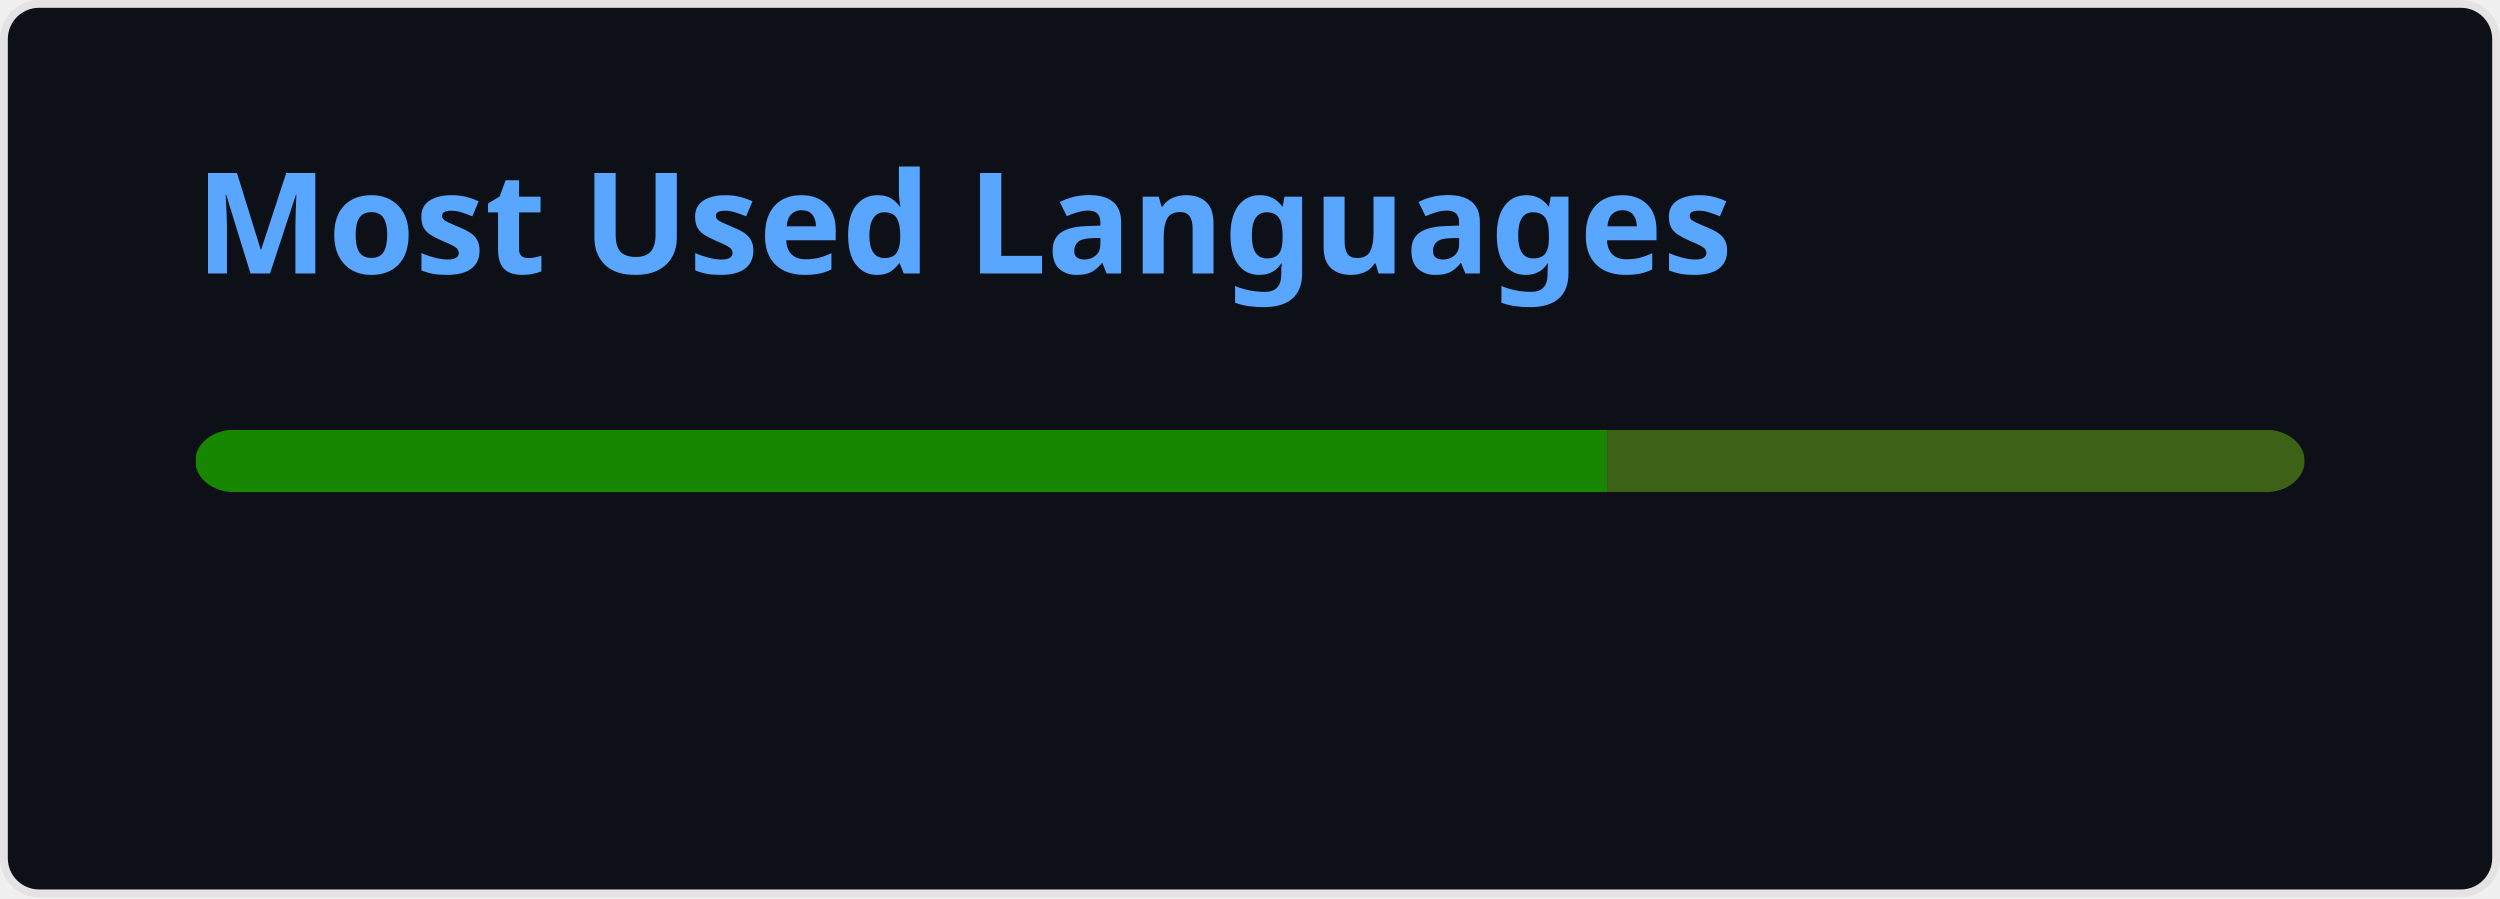
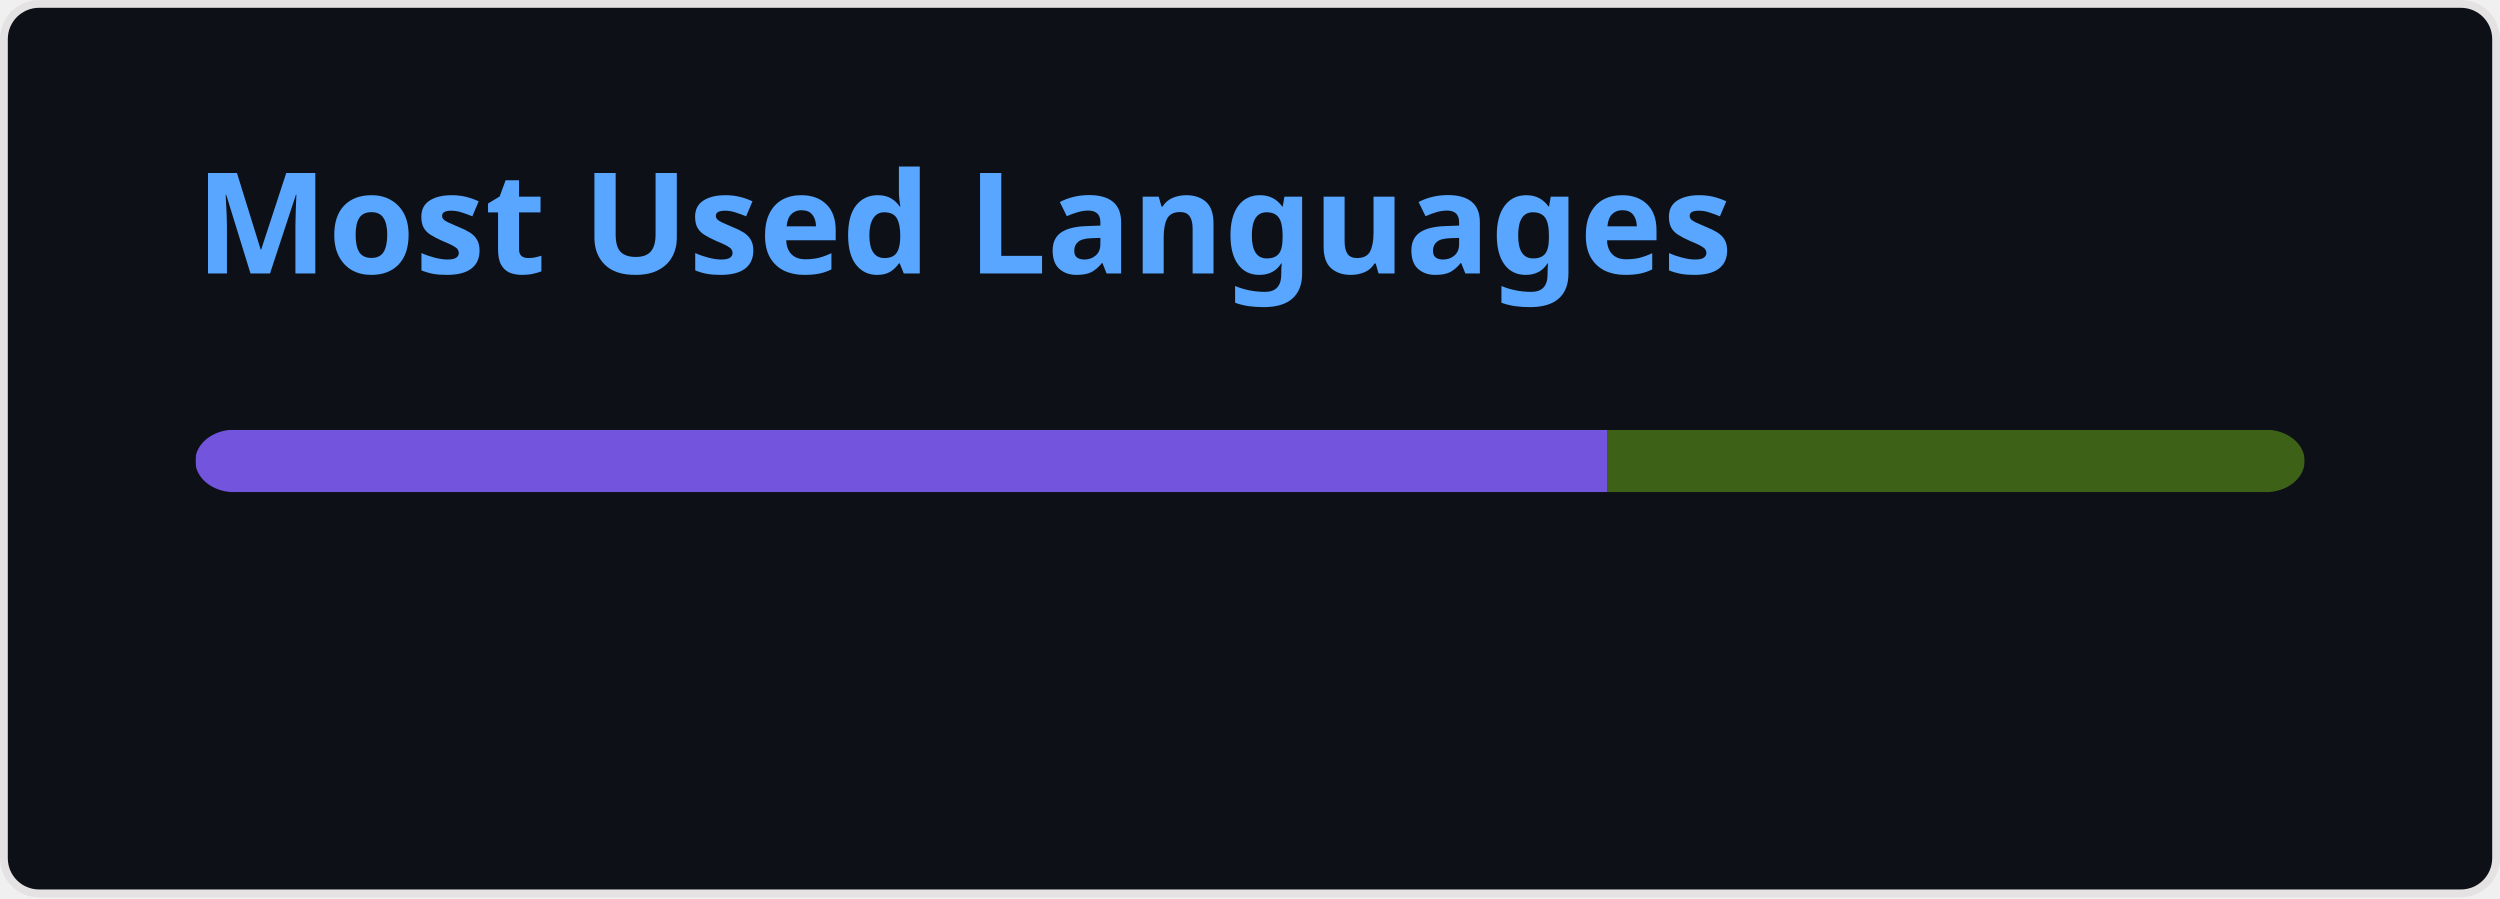
<svg xmlns="http://www.w3.org/2000/svg" width="320" height="115" viewBox="0 0 320 115" fill="none" role="img" aria-labelledby="descId">
  <style>
          .header {
            font: 600 18px 'Segoe UI', Ubuntu, Sans-Serif;
            fill: #58A6FF;
            animation: fadeInAnimation 0.8s ease-in-out forwards;
          }
          @supports(-moz-appearance: auto) {
            /* Selector detects Firefox */
            .header { font-size: 15.5px; }
          }
          
    @keyframes slideInAnimation {
      from {
        width: 0;
      }
      to {
        width: calc(100%-100px);
      }
    }
    @keyframes growWidthAnimation {
      from {
        width: 0;
      }
      to {
        width: 100%;
      }
    }
    .stat {
      font: 600 14px 'Segoe UI', Ubuntu, "Helvetica Neue", Sans-Serif; fill: #C3D1D9;
    }
    @supports(-moz-appearance: auto) {
      /* Selector detects Firefox */
      .stat { font-size:12px; }
    }
    .bold { font-weight: 700 }
    .lang-name {
      font: 400 11px "Segoe UI", Ubuntu, Sans-Serif;
      fill: #C3D1D9;
    }
    .stagger {
      opacity: 0;
      animation: fadeInAnimation 0.3s ease-in-out forwards;
    }
    #rect-mask rect{
      animation: slideInAnimation 1s ease-in-out forwards;
    }
    .lang-progress{
      animation: growWidthAnimation 0.6s ease-in-out forwards;
    }
    

          
      /* Animations */
      @keyframes scaleInAnimation {
        from {
          transform: translate(-5px, 5px) scale(0);
        }
        to {
          transform: translate(-5px, 5px) scale(1);
        }
      }
      @keyframes fadeInAnimation {
        from {
          opacity: 0;
        }
        to {
          opacity: 1;
        }
      }
    
          
        </style>
  <rect data-testid="card-bg" x="0.5" y="0.5" rx="4.5" height="99%" stroke="#e4e2e2" width="319" fill="#0D1117" stroke-opacity="1" />
  <g data-testid="card-title" transform="translate(25, 35)">
    <g transform="translate(0, 0)">
      <text x="0" y="0" class="header" data-testid="header">Most Used Languages</text>
    </g>
  </g>
  <g data-testid="main-card-body" transform="translate(0, 55)">
    <svg data-testid="lang-items" x="25">
      <mask id="rect-mask">
        <rect x="0" y="0" width="270" height="8" fill="white" rx="5" />
      </mask>
-       <rect mask="url(#rect-mask)" data-testid="lang-progress" x="0" y="0" width="180.7" height="8" fill="#178600" />
+       <rect mask="url(#rect-mask)" data-testid="lang-progress" x="0" y="0" width="180.7" height="8" fill="#7355dd" />
      <rect mask="url(#rect-mask)" data-testid="lang-progress" x="180.7" y="0" width="89.3" height="8" fill="#3D6117" />
      <g transform="translate(0, 25)">
        <g transform="translate(0, 0)">
          <g transform="translate(0, 0)">
            <g class="stagger" style="animation-delay: 450ms">
-               <circle cx="5" cy="6" r="5" fill="#178600" />
+               <circle cx="5" cy="6" r="5" fill="#7355dd" />
              <text data-testid="lang-name" x="15" y="10" class="lang-name">
        C# 66.92%
      </text>
            </g>
          </g>
        </g>
        <g transform="translate(150, 0)">
          <g transform="translate(0, 0)">
            <g class="stagger" style="animation-delay: 450ms">
              <circle cx="5" cy="6" r="5" fill="#3D6117" />
              <text data-testid="lang-name" x="15" y="10" class="lang-name">
        TeX 33.08%
      </text>
            </g>
          </g>
        </g>
      </g>
    </svg>
  </g>
</svg>
